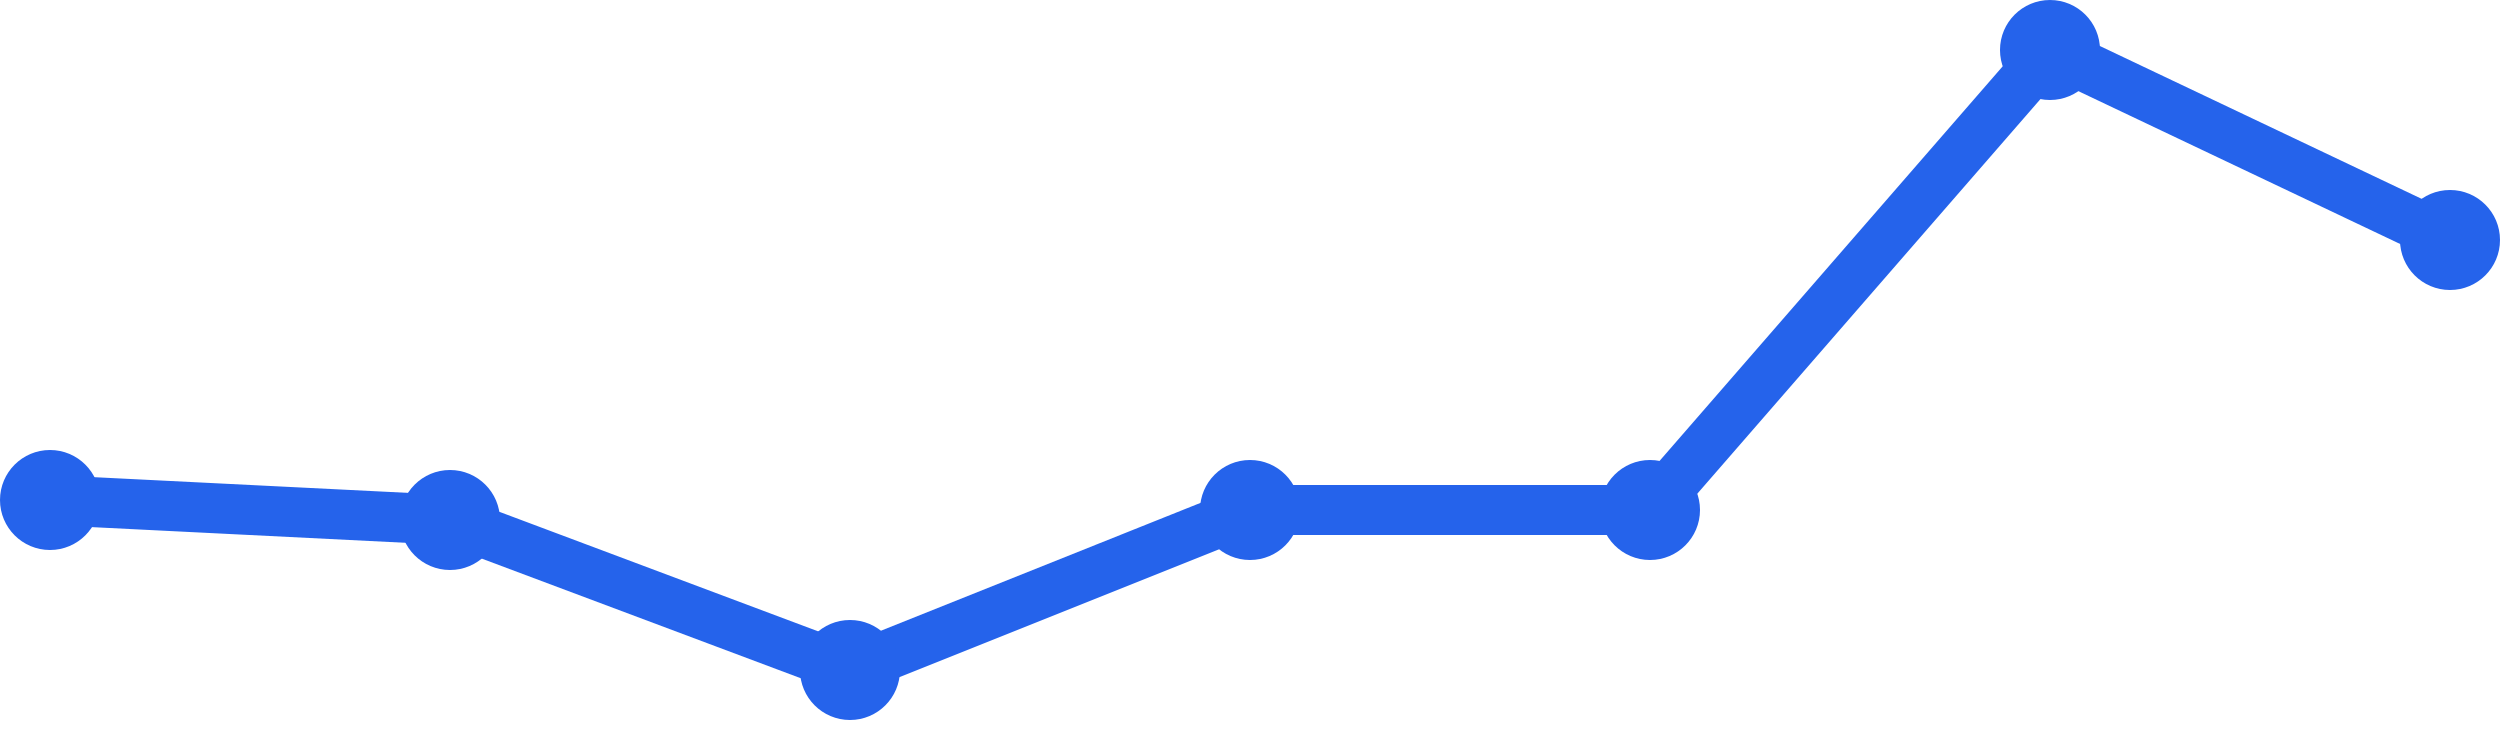
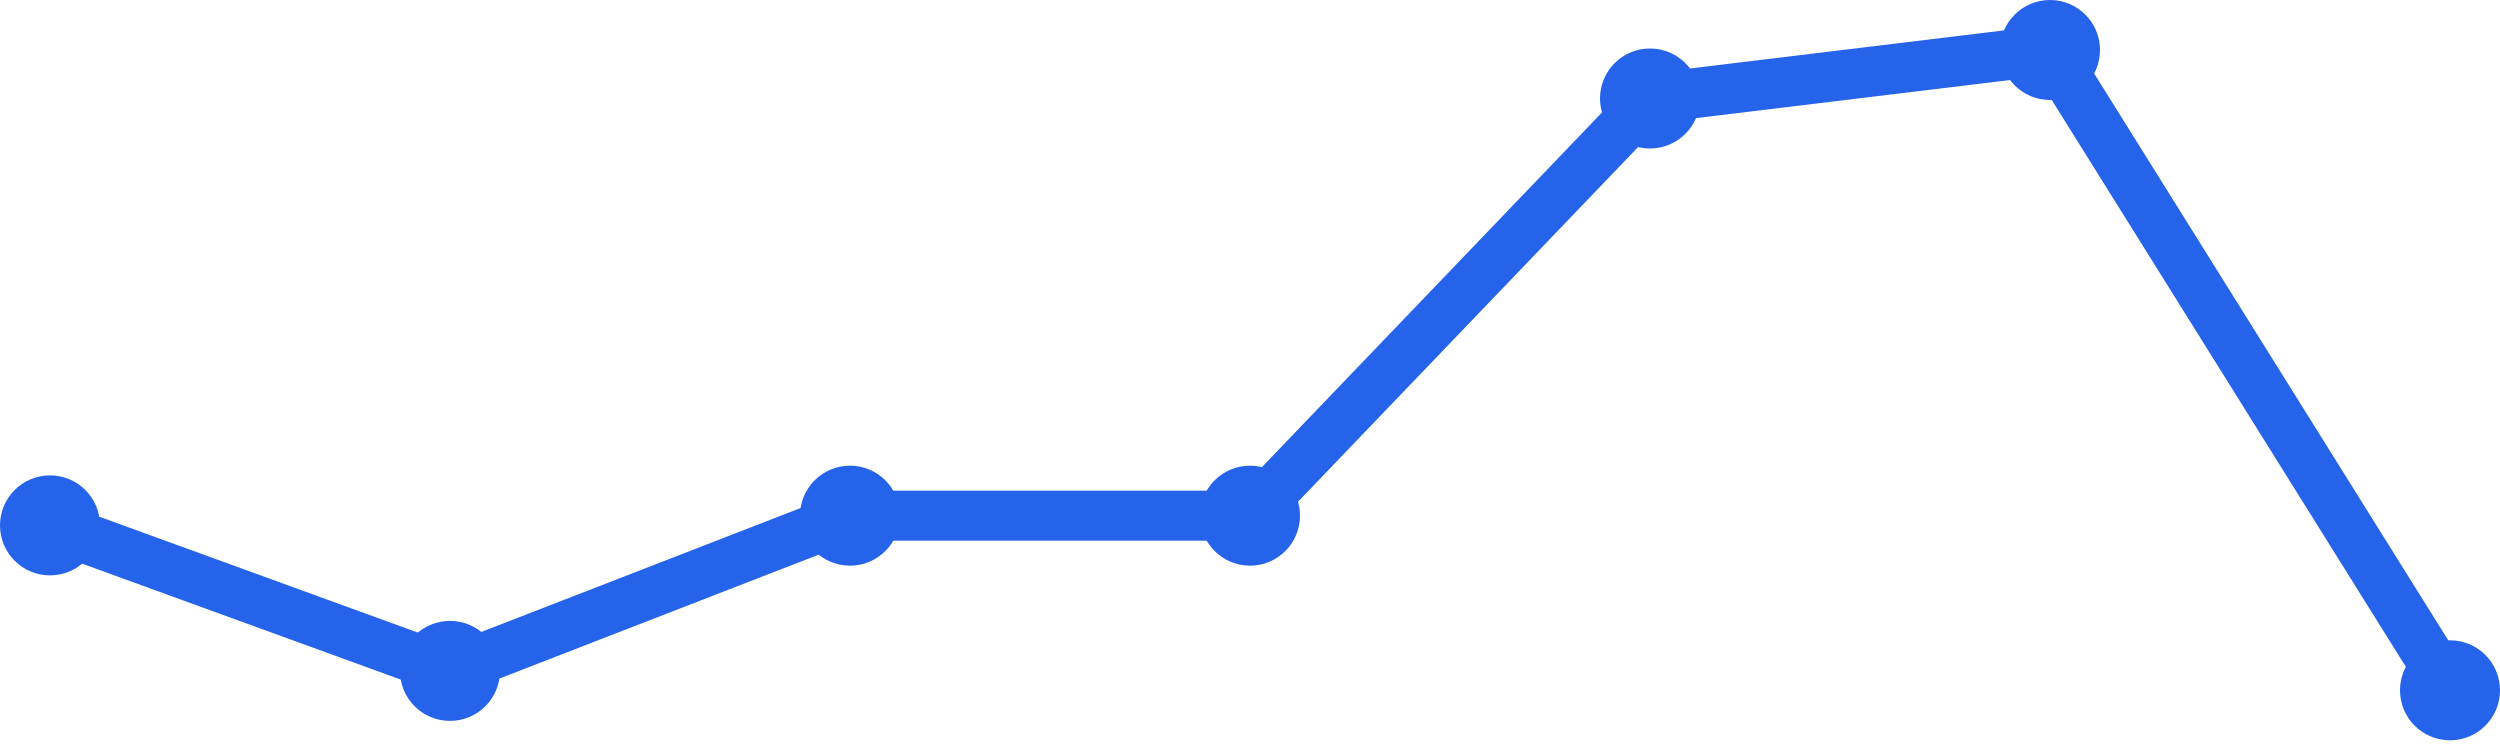
<svg xmlns="http://www.w3.org/2000/svg" width="100" height="30" viewBox="0 0 100 30">
-   <path d="M 2,20 L 18,20.8 L 34,26.8 L 50,20.4 L 66,20.4 L 82,2 L 98,9.6" fill="none" stroke="#2563eb" stroke-width="2" stroke-linecap="round" stroke-linejoin="round" />
-   <circle cx="2" cy="20" r="2" fill="#2563eb" />
-   <circle cx="18" cy="20.8" r="2" fill="#2563eb" />
-   <circle cx="34" cy="26.8" r="2" fill="#2563eb" />
-   <circle cx="50" cy="20.4" r="2" fill="#2563eb" />
-   <circle cx="66" cy="20.4" r="2" fill="#2563eb" />
+   <path d="M 2,21.015 L 18,26.836 L 34,20.627 L 50,20.627 L 66,3.94 L 82,2 L 98,27.612" fill="none" stroke="#2563eb" stroke-width="2" stroke-linecap="round" stroke-linejoin="round" />
+   <circle cx="2" cy="21.015" r="2" fill="#2563eb" />
+   <circle cx="18" cy="26.836" r="2" fill="#2563eb" />
+   <circle cx="34" cy="20.627" r="2" fill="#2563eb" />
+   <circle cx="50" cy="20.627" r="2" fill="#2563eb" />
+   <circle cx="66" cy="3.94" r="2" fill="#2563eb" />
  <circle cx="82" cy="2" r="2" fill="#2563eb" />
-   <circle cx="98" cy="9.6" r="2" fill="#2563eb" />
+   <circle cx="98" cy="27.612" r="2" fill="#2563eb" />
</svg>
